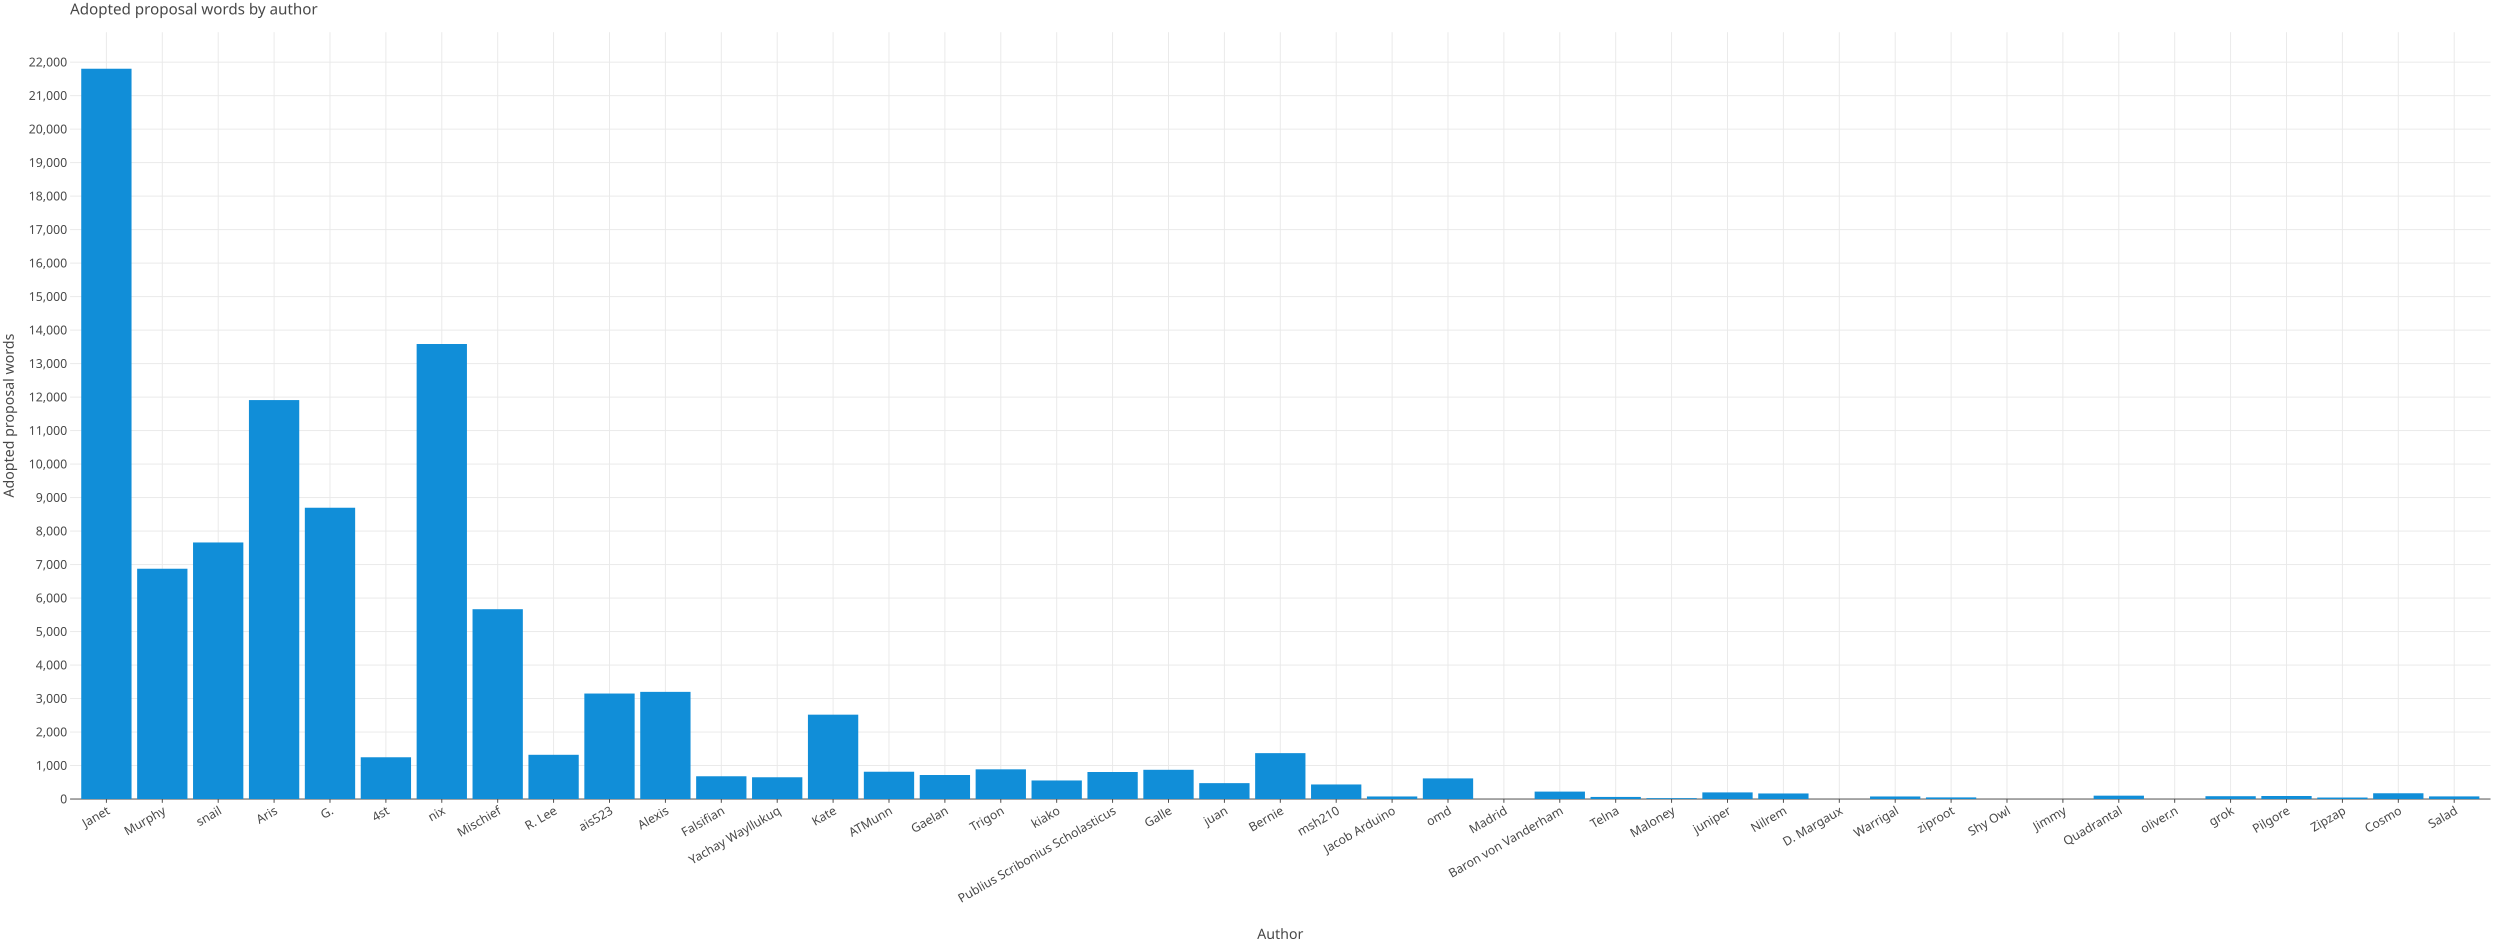
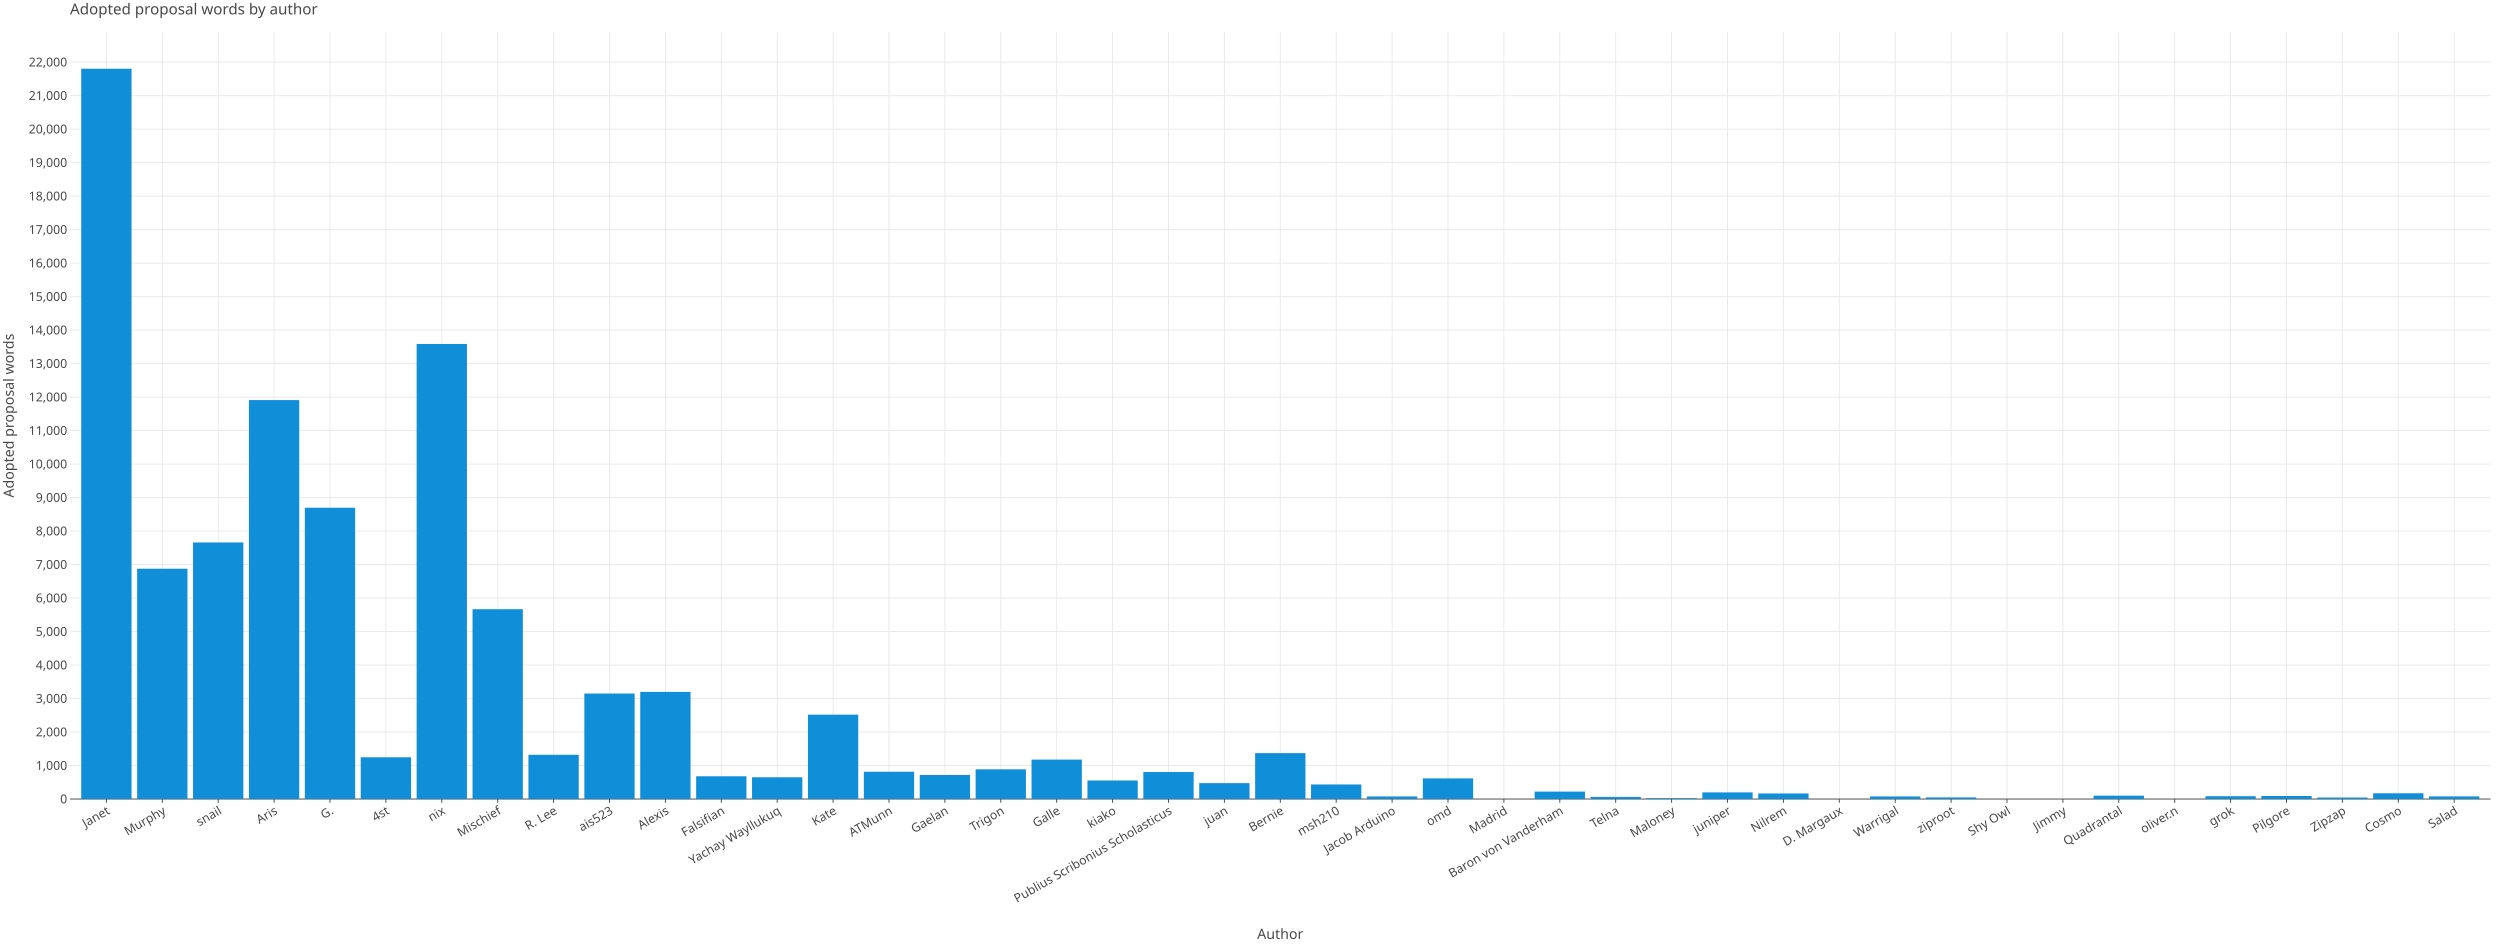
<svg xmlns="http://www.w3.org/2000/svg" class="plt-container" width="2640.0" height="1000.0">
  <style type="text/css">
  .plt-container {
   font-family: Lucida Grande, sans-serif;
   user-select: none;
   -webkit-user-select: none;
   -moz-user-select: none;
   -ms-user-select: none;
}
text {
   text-rendering: optimizeLegibility;
}
- #p57O1sp .plot-title {
+ #pkhUkng .plot-title {
   fill: #474747;
   font-family: Lucida Grande, sans-serif;
   font-size: 16.0px;
   font-weight: normal;
   font-style: normal;   
}
- #p57O1sp .plot-subtitle {
+ #pkhUkng .plot-subtitle {
   fill: #474747;
   font-family: Lucida Grande, sans-serif;
   font-size: 15.0px;
   font-weight: normal;
   font-style: normal;   
}
- #p57O1sp .plot-caption {
-    fill: #474747;
-    font-family: Lucida Grande, sans-serif;
-    font-size: 13.0px;
-    font-weight: normal;
-    font-style: normal;   
- }
- #p57O1sp .legend-title {
+ #pkhUkng .plot-caption {
+    fill: #474747;
+    font-family: Lucida Grande, sans-serif;
+    font-size: 13.0px;
+    font-weight: normal;
+    font-style: normal;   
+ }
+ #pkhUkng .legend-title {
   fill: #474747;
   font-family: Lucida Grande, sans-serif;
   font-size: 15.0px;
   font-weight: normal;
   font-style: normal;   
}
- #p57O1sp .legend-item {
-    fill: #474747;
-    font-family: Lucida Grande, sans-serif;
-    font-size: 13.0px;
-    font-weight: normal;
-    font-style: normal;   
- }
- #p57O1sp .axis-title-x {
+ #pkhUkng .legend-item {
+    fill: #474747;
+    font-family: Lucida Grande, sans-serif;
+    font-size: 13.0px;
+    font-weight: normal;
+    font-style: normal;   
+ }
+ #pkhUkng .axis-title-x {
   fill: #474747;
   font-family: Lucida Grande, sans-serif;
   font-size: 15.0px;
   font-weight: normal;
   font-style: normal;   
}
- #p57O1sp .axis-text-x {
-    fill: #474747;
-    font-family: Lucida Grande, sans-serif;
-    font-size: 13.0px;
-    font-weight: normal;
-    font-style: normal;   
- }
- #dJGDVFK .axis-tooltip-text-x {
+ #pkhUkng .axis-text-x {
+    fill: #474747;
+    font-family: Lucida Grande, sans-serif;
+    font-size: 13.0px;
+    font-weight: normal;
+    font-style: normal;   
+ }
+ #dg5Yp1c .axis-tooltip-text-x {
   fill: #ffffff;
   font-family: Lucida Grande, sans-serif;
   font-size: 13.0px;
   font-weight: normal;
   font-style: normal;   
}
- #p57O1sp .axis-title-y {
+ #pkhUkng .axis-title-y {
   fill: #474747;
   font-family: Lucida Grande, sans-serif;
   font-size: 15.0px;
   font-weight: normal;
   font-style: normal;   
}
- #p57O1sp .axis-text-y {
-    fill: #474747;
-    font-family: Lucida Grande, sans-serif;
-    font-size: 13.0px;
-    font-weight: normal;
-    font-style: normal;   
- }
- #dJGDVFK .axis-tooltip-text-y {
+ #pkhUkng .axis-text-y {
+    fill: #474747;
+    font-family: Lucida Grande, sans-serif;
+    font-size: 13.0px;
+    font-weight: normal;
+    font-style: normal;   
+ }
+ #dg5Yp1c .axis-tooltip-text-y {
   fill: #ffffff;
   font-family: Lucida Grande, sans-serif;
   font-size: 13.0px;
   font-weight: normal;
   font-style: normal;   
}
- #p57O1sp .facet-strip-text-x {
-    fill: #474747;
-    font-family: Lucida Grande, sans-serif;
-    font-size: 13.0px;
-    font-weight: normal;
-    font-style: normal;   
- }
- #p57O1sp .facet-strip-text-y {
-    fill: #474747;
-    font-family: Lucida Grande, sans-serif;
-    font-size: 13.0px;
-    font-weight: normal;
-    font-style: normal;   
- }
- #dJGDVFK .tooltip-text {
-    fill: #474747;
-    font-family: Lucida Grande, sans-serif;
-    font-size: 13.0px;
-    font-weight: normal;
-    font-style: normal;   
- }
- #dJGDVFK .tooltip-title {
+ #pkhUkng .facet-strip-text-x {
+    fill: #474747;
+    font-family: Lucida Grande, sans-serif;
+    font-size: 13.0px;
+    font-weight: normal;
+    font-style: normal;   
+ }
+ #pkhUkng .facet-strip-text-y {
+    fill: #474747;
+    font-family: Lucida Grande, sans-serif;
+    font-size: 13.0px;
+    font-weight: normal;
+    font-style: normal;   
+ }
+ #dg5Yp1c .tooltip-text {
+    fill: #474747;
+    font-family: Lucida Grande, sans-serif;
+    font-size: 13.0px;
+    font-weight: normal;
+    font-style: normal;   
+ }
+ #dg5Yp1c .tooltip-title {
   fill: #474747;
   font-family: Lucida Grande, sans-serif;
   font-size: 13.0px;
   font-weight: bold;
   font-style: normal;   
}
- #dJGDVFK .tooltip-label {
+ #dg5Yp1c .tooltip-label {
   fill: #474747;
   font-family: Lucida Grande, sans-serif;
   font-size: 13.0px;
   font-weight: bold;
   font-style: normal;   
}

  </style>
-   <g id="p57O1sp">
+   <g id="pkhUkng">
    <rect x="0.0" y="0.0" height="1000.0" width="2640.0" stroke="rgb(71,71,71)" stroke-opacity="1.0" stroke-width="0.0" fill="rgb(255,255,255)" fill-opacity="1.0">
    </rect>
    <g transform="translate(23.0 34.0 ) ">
      <g transform="translate(50.97652 809.7774 ) ">
        <line x1="38.37" y1="-0.0" x2="38.37" y2="-809.777" stroke="rgb(233,233,233)" stroke-opacity="1.0" stroke-width="1.0">
        </line>
        <line x1="97.4" y1="-0.0" x2="97.4" y2="-809.777" stroke="rgb(233,233,233)" stroke-opacity="1.0" stroke-width="1.0">
        </line>
        <line x1="156.431" y1="-0.0" x2="156.431" y2="-809.777" stroke="rgb(233,233,233)" stroke-opacity="1.0" stroke-width="1.0">
        </line>
        <line x1="215.462" y1="-0.0" x2="215.462" y2="-809.777" stroke="rgb(233,233,233)" stroke-opacity="1.0" stroke-width="1.0">
        </line>
        <line x1="274.492" y1="-0.0" x2="274.492" y2="-809.777" stroke="rgb(233,233,233)" stroke-opacity="1.0" stroke-width="1.0">
        </line>
        <line x1="333.523" y1="-0.0" x2="333.523" y2="-809.777" stroke="rgb(233,233,233)" stroke-opacity="1.0" stroke-width="1.0">
        </line>
        <line x1="392.553" y1="-0.0" x2="392.553" y2="-809.777" stroke="rgb(233,233,233)" stroke-opacity="1.0" stroke-width="1.0">
        </line>
        <line x1="451.584" y1="-0.0" x2="451.584" y2="-809.777" stroke="rgb(233,233,233)" stroke-opacity="1.0" stroke-width="1.0">
        </line>
        <line x1="510.614" y1="-0.0" x2="510.614" y2="-809.777" stroke="rgb(233,233,233)" stroke-opacity="1.0" stroke-width="1.0">
        </line>
        <line x1="569.645" y1="-0.0" x2="569.645" y2="-809.777" stroke="rgb(233,233,233)" stroke-opacity="1.0" stroke-width="1.0">
        </line>
        <line x1="628.676" y1="-0.0" x2="628.676" y2="-809.777" stroke="rgb(233,233,233)" stroke-opacity="1.0" stroke-width="1.0">
        </line>
        <line x1="687.706" y1="-0.0" x2="687.706" y2="-809.777" stroke="rgb(233,233,233)" stroke-opacity="1.0" stroke-width="1.0">
        </line>
        <line x1="746.737" y1="-0.0" x2="746.737" y2="-809.777" stroke="rgb(233,233,233)" stroke-opacity="1.0" stroke-width="1.0">
        </line>
        <line x1="805.767" y1="-0.0" x2="805.767" y2="-809.777" stroke="rgb(233,233,233)" stroke-opacity="1.0" stroke-width="1.0">
        </line>
        <line x1="864.798" y1="-0.0" x2="864.798" y2="-809.777" stroke="rgb(233,233,233)" stroke-opacity="1.0" stroke-width="1.0">
        </line>
        <line x1="923.828" y1="-0.0" x2="923.828" y2="-809.777" stroke="rgb(233,233,233)" stroke-opacity="1.0" stroke-width="1.0">
        </line>
        <line x1="982.859" y1="-0.0" x2="982.859" y2="-809.777" stroke="rgb(233,233,233)" stroke-opacity="1.0" stroke-width="1.0">
        </line>
        <line x1="1041.889" y1="-0.0" x2="1041.889" y2="-809.777" stroke="rgb(233,233,233)" stroke-opacity="1.0" stroke-width="1.0">
        </line>
        <line x1="1100.92" y1="-0.0" x2="1100.92" y2="-809.777" stroke="rgb(233,233,233)" stroke-opacity="1.0" stroke-width="1.0">
        </line>
        <line x1="1159.951" y1="-0.0" x2="1159.951" y2="-809.777" stroke="rgb(233,233,233)" stroke-opacity="1.0" stroke-width="1.0">
        </line>
        <line x1="1218.981" y1="-0.0" x2="1218.981" y2="-809.777" stroke="rgb(233,233,233)" stroke-opacity="1.0" stroke-width="1.0">
        </line>
        <line x1="1278.012" y1="-0.0" x2="1278.012" y2="-809.777" stroke="rgb(233,233,233)" stroke-opacity="1.0" stroke-width="1.0">
        </line>
        <line x1="1337.042" y1="-0.0" x2="1337.042" y2="-809.777" stroke="rgb(233,233,233)" stroke-opacity="1.0" stroke-width="1.0">
        </line>
        <line x1="1396.073" y1="-0.0" x2="1396.073" y2="-809.777" stroke="rgb(233,233,233)" stroke-opacity="1.0" stroke-width="1.0">
        </line>
        <line x1="1455.103" y1="-0.0" x2="1455.103" y2="-809.777" stroke="rgb(233,233,233)" stroke-opacity="1.0" stroke-width="1.0">
        </line>
        <line x1="1514.134" y1="-0.0" x2="1514.134" y2="-809.777" stroke="rgb(233,233,233)" stroke-opacity="1.0" stroke-width="1.0">
        </line>
        <line x1="1573.165" y1="-0.0" x2="1573.165" y2="-809.777" stroke="rgb(233,233,233)" stroke-opacity="1.0" stroke-width="1.0">
        </line>
        <line x1="1632.195" y1="-0.0" x2="1632.195" y2="-809.777" stroke="rgb(233,233,233)" stroke-opacity="1.0" stroke-width="1.0">
        </line>
        <line x1="1691.226" y1="-0.0" x2="1691.226" y2="-809.777" stroke="rgb(233,233,233)" stroke-opacity="1.0" stroke-width="1.0">
        </line>
        <line x1="1750.256" y1="-0.0" x2="1750.256" y2="-809.777" stroke="rgb(233,233,233)" stroke-opacity="1.0" stroke-width="1.0">
        </line>
        <line x1="1809.287" y1="-0.0" x2="1809.287" y2="-809.777" stroke="rgb(233,233,233)" stroke-opacity="1.0" stroke-width="1.0">
        </line>
        <line x1="1868.317" y1="-0.0" x2="1868.317" y2="-809.777" stroke="rgb(233,233,233)" stroke-opacity="1.0" stroke-width="1.0">
        </line>
        <line x1="1927.348" y1="-0.0" x2="1927.348" y2="-809.777" stroke="rgb(233,233,233)" stroke-opacity="1.0" stroke-width="1.0">
        </line>
        <line x1="1986.379" y1="-0.0" x2="1986.379" y2="-809.777" stroke="rgb(233,233,233)" stroke-opacity="1.0" stroke-width="1.0">
        </line>
        <line x1="2045.409" y1="-0.0" x2="2045.409" y2="-809.777" stroke="rgb(233,233,233)" stroke-opacity="1.0" stroke-width="1.0">
        </line>
        <line x1="2104.44" y1="-0.0" x2="2104.44" y2="-809.777" stroke="rgb(233,233,233)" stroke-opacity="1.0" stroke-width="1.0">
        </line>
        <line x1="2163.47" y1="-0.0" x2="2163.47" y2="-809.777" stroke="rgb(233,233,233)" stroke-opacity="1.0" stroke-width="1.0">
        </line>
        <line x1="2222.501" y1="-0.0" x2="2222.501" y2="-809.777" stroke="rgb(233,233,233)" stroke-opacity="1.0" stroke-width="1.0">
        </line>
        <line x1="2281.531" y1="-0.0" x2="2281.531" y2="-809.777" stroke="rgb(233,233,233)" stroke-opacity="1.0" stroke-width="1.0">
        </line>
        <line x1="2340.562" y1="-0.0" x2="2340.562" y2="-809.777" stroke="rgb(233,233,233)" stroke-opacity="1.0" stroke-width="1.0">
        </line>
        <line x1="2399.592" y1="-0.0" x2="2399.592" y2="-809.777" stroke="rgb(233,233,233)" stroke-opacity="1.0" stroke-width="1.0">
        </line>
        <line x1="2458.623" y1="-0.0" x2="2458.623" y2="-809.777" stroke="rgb(233,233,233)" stroke-opacity="1.0" stroke-width="1.0">
        </line>
        <line x1="2517.654" y1="-0.0" x2="2517.654" y2="-809.777" stroke="rgb(233,233,233)" stroke-opacity="1.0" stroke-width="1.0">
        </line>
        <g transform="translate(38.36987 0.0 ) ">
          <line stroke-width="1.0" stroke="rgb(71,71,71)" stroke-opacity="1.0" x2="0.0" y2="4.0">
          </line>
          <g transform="translate(0.0 7.0 ) rotate(-30.0 ) ">
            <text class="axis-text-x" text-anchor="end" dy="0.7em">
            Janet
            </text>
          </g>
        </g>
        <g transform="translate(97.40043 0.0 ) ">
          <line stroke-width="1.0" stroke="rgb(71,71,71)" stroke-opacity="1.0" x2="0.0" y2="4.0">
          </line>
          <g transform="translate(0.0 7.0 ) rotate(-30.0 ) ">
            <text class="axis-text-x" text-anchor="end" dy="0.7em">
            Murphy
            </text>
          </g>
        </g>
        <g transform="translate(156.431 0.0 ) ">
          <line stroke-width="1.0" stroke="rgb(71,71,71)" stroke-opacity="1.0" x2="0.0" y2="4.0">
          </line>
          <g transform="translate(0.0 7.0 ) rotate(-30.0 ) ">
            <text class="axis-text-x" text-anchor="end" dy="0.7em">
            snail
            </text>
          </g>
        </g>
        <g transform="translate(215.4616 0.0 ) ">
          <line stroke-width="1.0" stroke="rgb(71,71,71)" stroke-opacity="1.0" x2="0.0" y2="4.0">
          </line>
          <g transform="translate(0.0 7.0 ) rotate(-30.0 ) ">
            <text class="axis-text-x" text-anchor="end" dy="0.7em">
            Aris
            </text>
          </g>
        </g>
        <g transform="translate(274.4921 0.0 ) ">
          <line stroke-width="1.0" stroke="rgb(71,71,71)" stroke-opacity="1.0" x2="0.0" y2="4.0">
          </line>
          <g transform="translate(0.0 7.0 ) rotate(-30.0 ) ">
            <text class="axis-text-x" text-anchor="end" dy="0.7em">
            G.
            </text>
          </g>
        </g>
        <g transform="translate(333.5227 0.0 ) ">
          <line stroke-width="1.0" stroke="rgb(71,71,71)" stroke-opacity="1.0" x2="0.0" y2="4.0">
          </line>
          <g transform="translate(0.0 7.0 ) rotate(-30.0 ) ">
            <text class="axis-text-x" text-anchor="end" dy="0.7em">
            4st
            </text>
          </g>
        </g>
        <g transform="translate(392.5533 0.0 ) ">
          <line stroke-width="1.0" stroke="rgb(71,71,71)" stroke-opacity="1.0" x2="0.0" y2="4.0">
          </line>
          <g transform="translate(0.0 7.0 ) rotate(-30.0 ) ">
            <text class="axis-text-x" text-anchor="end" dy="0.7em">
            nix
            </text>
          </g>
        </g>
        <g transform="translate(451.5838 0.0 ) ">
          <line stroke-width="1.0" stroke="rgb(71,71,71)" stroke-opacity="1.0" x2="0.0" y2="4.0">
          </line>
          <g transform="translate(0.0 7.0 ) rotate(-30.0 ) ">
            <text class="axis-text-x" text-anchor="end" dy="0.7em">
            Mischief
            </text>
          </g>
        </g>
        <g transform="translate(510.6144 0.0 ) ">
          <line stroke-width="1.0" stroke="rgb(71,71,71)" stroke-opacity="1.0" x2="0.0" y2="4.0">
          </line>
          <g transform="translate(0.0 7.0 ) rotate(-30.0 ) ">
            <text class="axis-text-x" text-anchor="end" dy="0.7em">
            R. Lee
            </text>
          </g>
        </g>
        <g transform="translate(569.645 0.0 ) ">
          <line stroke-width="1.0" stroke="rgb(71,71,71)" stroke-opacity="1.0" x2="0.0" y2="4.0">
          </line>
          <g transform="translate(0.0 7.0 ) rotate(-30.0 ) ">
            <text class="axis-text-x" text-anchor="end" dy="0.7em">
            ais523
            </text>
          </g>
        </g>
        <g transform="translate(628.6755 0.0 ) ">
          <line stroke-width="1.0" stroke="rgb(71,71,71)" stroke-opacity="1.0" x2="0.0" y2="4.0">
          </line>
          <g transform="translate(0.0 7.0 ) rotate(-30.0 ) ">
            <text class="axis-text-x" text-anchor="end" dy="0.7em">
            Alexis
            </text>
          </g>
        </g>
        <g transform="translate(687.7061 0.0 ) ">
          <line stroke-width="1.0" stroke="rgb(71,71,71)" stroke-opacity="1.0" x2="0.0" y2="4.0">
          </line>
          <g transform="translate(0.0 7.0 ) rotate(-30.0 ) ">
            <text class="axis-text-x" text-anchor="end" dy="0.7em">
            Falsifian
            </text>
          </g>
        </g>
        <g transform="translate(746.7367 0.0 ) ">
          <line stroke-width="1.0" stroke="rgb(71,71,71)" stroke-opacity="1.0" x2="0.0" y2="4.0">
          </line>
          <g transform="translate(0.0 7.0 ) rotate(-30.0 ) ">
            <text class="axis-text-x" text-anchor="end" dy="0.7em">
            Yachay Wayllukuq
            </text>
          </g>
        </g>
        <g transform="translate(805.7672 0.0 ) ">
          <line stroke-width="1.0" stroke="rgb(71,71,71)" stroke-opacity="1.0" x2="0.0" y2="4.0">
          </line>
          <g transform="translate(0.0 7.0 ) rotate(-30.0 ) ">
            <text class="axis-text-x" text-anchor="end" dy="0.7em">
            Kate
            </text>
          </g>
        </g>
        <g transform="translate(864.7978 0.0 ) ">
          <line stroke-width="1.0" stroke="rgb(71,71,71)" stroke-opacity="1.0" x2="0.0" y2="4.0">
          </line>
          <g transform="translate(0.0 7.0 ) rotate(-30.0 ) ">
            <text class="axis-text-x" text-anchor="end" dy="0.7em">
            ATMunn
            </text>
          </g>
        </g>
        <g transform="translate(923.8283 0.0 ) ">
          <line stroke-width="1.0" stroke="rgb(71,71,71)" stroke-opacity="1.0" x2="0.0" y2="4.0">
          </line>
          <g transform="translate(0.0 7.0 ) rotate(-30.0 ) ">
            <text class="axis-text-x" text-anchor="end" dy="0.7em">
            Gaelan
            </text>
          </g>
        </g>
        <g transform="translate(982.8589 0.0 ) ">
          <line stroke-width="1.0" stroke="rgb(71,71,71)" stroke-opacity="1.0" x2="0.0" y2="4.0">
          </line>
          <g transform="translate(0.0 7.0 ) rotate(-30.0 ) ">
            <text class="axis-text-x" text-anchor="end" dy="0.7em">
            Trigon
            </text>
          </g>
        </g>
        <g transform="translate(1041.889 0.0 ) ">
          <line stroke-width="1.0" stroke="rgb(71,71,71)" stroke-opacity="1.0" x2="0.0" y2="4.0">
          </line>
          <g transform="translate(0.0 7.0 ) rotate(-30.0 ) ">
            <text class="axis-text-x" text-anchor="end" dy="0.7em">
+             Galle
+             </text>
+           </g>
+         </g>
+         <g transform="translate(1100.92 0.0 ) ">
+           <line stroke-width="1.0" stroke="rgb(71,71,71)" stroke-opacity="1.0" x2="0.0" y2="4.0">
+           </line>
+           <g transform="translate(0.0 7.0 ) rotate(-30.0 ) ">
+             <text class="axis-text-x" text-anchor="end" dy="0.7em">
            kiako
            </text>
          </g>
        </g>
-         <g transform="translate(1100.92 0.0 ) ">
+         <g transform="translate(1159.951 0.0 ) ">
          <line stroke-width="1.0" stroke="rgb(71,71,71)" stroke-opacity="1.0" x2="0.0" y2="4.0">
          </line>
          <g transform="translate(0.0 7.0 ) rotate(-30.0 ) ">
            <text class="axis-text-x" text-anchor="end" dy="0.7em">
            Publius Scribonius Scholasticus
-             </text>
-           </g>
-         </g>
-         <g transform="translate(1159.951 0.0 ) ">
-           <line stroke-width="1.0" stroke="rgb(71,71,71)" stroke-opacity="1.0" x2="0.0" y2="4.0">
-           </line>
-           <g transform="translate(0.0 7.0 ) rotate(-30.0 ) ">
-             <text class="axis-text-x" text-anchor="end" dy="0.7em">
-             Galle
            </text>
          </g>
        </g>
        <g transform="translate(1218.981 0.0 ) ">
          <line stroke-width="1.0" stroke="rgb(71,71,71)" stroke-opacity="1.0" x2="0.0" y2="4.0">
          </line>
          <g transform="translate(0.0 7.0 ) rotate(-30.0 ) ">
            <text class="axis-text-x" text-anchor="end" dy="0.7em">
            juan
            </text>
          </g>
        </g>
        <g transform="translate(1278.012 0.0 ) ">
          <line stroke-width="1.0" stroke="rgb(71,71,71)" stroke-opacity="1.0" x2="0.0" y2="4.0">
          </line>
          <g transform="translate(0.0 7.0 ) rotate(-30.0 ) ">
            <text class="axis-text-x" text-anchor="end" dy="0.7em">
            Bernie
            </text>
          </g>
        </g>
        <g transform="translate(1337.042 0.0 ) ">
          <line stroke-width="1.0" stroke="rgb(71,71,71)" stroke-opacity="1.0" x2="0.0" y2="4.0">
          </line>
          <g transform="translate(0.0 7.0 ) rotate(-30.0 ) ">
            <text class="axis-text-x" text-anchor="end" dy="0.7em">
            msh210
            </text>
          </g>
        </g>
        <g transform="translate(1396.073 0.0 ) ">
          <line stroke-width="1.0" stroke="rgb(71,71,71)" stroke-opacity="1.0" x2="0.0" y2="4.0">
          </line>
          <g transform="translate(0.0 7.0 ) rotate(-30.0 ) ">
            <text class="axis-text-x" text-anchor="end" dy="0.7em">
            Jacob Arduino
            </text>
          </g>
        </g>
        <g transform="translate(1455.103 0.0 ) ">
          <line stroke-width="1.0" stroke="rgb(71,71,71)" stroke-opacity="1.0" x2="0.0" y2="4.0">
          </line>
          <g transform="translate(0.0 7.0 ) rotate(-30.0 ) ">
            <text class="axis-text-x" text-anchor="end" dy="0.7em">
            omd
            </text>
          </g>
        </g>
        <g transform="translate(1514.134 0.0 ) ">
          <line stroke-width="1.0" stroke="rgb(71,71,71)" stroke-opacity="1.0" x2="0.0" y2="4.0">
          </line>
          <g transform="translate(0.0 7.0 ) rotate(-30.0 ) ">
            <text class="axis-text-x" text-anchor="end" dy="0.7em">
            Madrid
            </text>
          </g>
        </g>
        <g transform="translate(1573.165 0.0 ) ">
          <line stroke-width="1.0" stroke="rgb(71,71,71)" stroke-opacity="1.0" x2="0.0" y2="4.0">
          </line>
          <g transform="translate(0.0 7.0 ) rotate(-30.0 ) ">
            <text class="axis-text-x" text-anchor="end" dy="0.7em">
            Baron von Vanderham
            </text>
          </g>
        </g>
        <g transform="translate(1632.195 0.0 ) ">
          <line stroke-width="1.0" stroke="rgb(71,71,71)" stroke-opacity="1.0" x2="0.0" y2="4.0">
          </line>
          <g transform="translate(0.0 7.0 ) rotate(-30.0 ) ">
            <text class="axis-text-x" text-anchor="end" dy="0.7em">
            Telna
            </text>
          </g>
        </g>
        <g transform="translate(1691.226 0.0 ) ">
          <line stroke-width="1.0" stroke="rgb(71,71,71)" stroke-opacity="1.0" x2="0.0" y2="4.0">
          </line>
          <g transform="translate(0.0 7.0 ) rotate(-30.0 ) ">
            <text class="axis-text-x" text-anchor="end" dy="0.7em">
            Maloney
            </text>
          </g>
        </g>
        <g transform="translate(1750.256 0.0 ) ">
          <line stroke-width="1.0" stroke="rgb(71,71,71)" stroke-opacity="1.0" x2="0.0" y2="4.0">
          </line>
          <g transform="translate(0.0 7.0 ) rotate(-30.0 ) ">
            <text class="axis-text-x" text-anchor="end" dy="0.7em">
            juniper
            </text>
          </g>
        </g>
        <g transform="translate(1809.287 0.0 ) ">
          <line stroke-width="1.0" stroke="rgb(71,71,71)" stroke-opacity="1.0" x2="0.0" y2="4.0">
          </line>
          <g transform="translate(0.0 7.0 ) rotate(-30.0 ) ">
            <text class="axis-text-x" text-anchor="end" dy="0.7em">
            Nilrem
            </text>
          </g>
        </g>
        <g transform="translate(1868.317 0.0 ) ">
          <line stroke-width="1.0" stroke="rgb(71,71,71)" stroke-opacity="1.0" x2="0.0" y2="4.0">
          </line>
          <g transform="translate(0.0 7.0 ) rotate(-30.0 ) ">
            <text class="axis-text-x" text-anchor="end" dy="0.7em">
            D. Margaux
            </text>
          </g>
        </g>
        <g transform="translate(1927.348 0.0 ) ">
          <line stroke-width="1.0" stroke="rgb(71,71,71)" stroke-opacity="1.0" x2="0.0" y2="4.0">
          </line>
          <g transform="translate(0.0 7.0 ) rotate(-30.0 ) ">
            <text class="axis-text-x" text-anchor="end" dy="0.7em">
            Warrigal
            </text>
          </g>
        </g>
        <g transform="translate(1986.379 0.0 ) ">
          <line stroke-width="1.0" stroke="rgb(71,71,71)" stroke-opacity="1.0" x2="0.0" y2="4.0">
          </line>
          <g transform="translate(0.0 7.0 ) rotate(-30.0 ) ">
            <text class="axis-text-x" text-anchor="end" dy="0.7em">
            ziproot
            </text>
          </g>
        </g>
        <g transform="translate(2045.409 0.0 ) ">
          <line stroke-width="1.0" stroke="rgb(71,71,71)" stroke-opacity="1.0" x2="0.0" y2="4.0">
          </line>
          <g transform="translate(0.0 7.0 ) rotate(-30.0 ) ">
            <text class="axis-text-x" text-anchor="end" dy="0.7em">
            Shy Owl
            </text>
          </g>
        </g>
        <g transform="translate(2104.44 0.0 ) ">
          <line stroke-width="1.0" stroke="rgb(71,71,71)" stroke-opacity="1.0" x2="0.0" y2="4.0">
          </line>
          <g transform="translate(0.0 7.0 ) rotate(-30.0 ) ">
            <text class="axis-text-x" text-anchor="end" dy="0.7em">
            Jimmy
            </text>
          </g>
        </g>
        <g transform="translate(2163.47 0.0 ) ">
          <line stroke-width="1.0" stroke="rgb(71,71,71)" stroke-opacity="1.0" x2="0.0" y2="4.0">
          </line>
          <g transform="translate(0.0 7.0 ) rotate(-30.0 ) ">
            <text class="axis-text-x" text-anchor="end" dy="0.7em">
            Quadrantal
            </text>
          </g>
        </g>
        <g transform="translate(2222.501 0.0 ) ">
          <line stroke-width="1.0" stroke="rgb(71,71,71)" stroke-opacity="1.0" x2="0.0" y2="4.0">
          </line>
          <g transform="translate(0.0 7.0 ) rotate(-30.0 ) ">
            <text class="axis-text-x" text-anchor="end" dy="0.7em">
            oliver.n
            </text>
          </g>
        </g>
        <g transform="translate(2281.531 0.0 ) ">
          <line stroke-width="1.0" stroke="rgb(71,71,71)" stroke-opacity="1.0" x2="0.0" y2="4.0">
          </line>
          <g transform="translate(0.0 7.0 ) rotate(-30.0 ) ">
            <text class="axis-text-x" text-anchor="end" dy="0.7em">
            grok
            </text>
          </g>
        </g>
        <g transform="translate(2340.562 0.0 ) ">
          <line stroke-width="1.0" stroke="rgb(71,71,71)" stroke-opacity="1.0" x2="0.0" y2="4.0">
          </line>
          <g transform="translate(0.0 7.0 ) rotate(-30.0 ) ">
            <text class="axis-text-x" text-anchor="end" dy="0.7em">
            Pilgore
            </text>
          </g>
        </g>
        <g transform="translate(2399.592 0.0 ) ">
          <line stroke-width="1.0" stroke="rgb(71,71,71)" stroke-opacity="1.0" x2="0.0" y2="4.0">
          </line>
          <g transform="translate(0.0 7.0 ) rotate(-30.0 ) ">
            <text class="axis-text-x" text-anchor="end" dy="0.7em">
            Zipzap
            </text>
          </g>
        </g>
        <g transform="translate(2458.623 0.0 ) ">
          <line stroke-width="1.0" stroke="rgb(71,71,71)" stroke-opacity="1.0" x2="0.0" y2="4.0">
          </line>
          <g transform="translate(0.0 7.0 ) rotate(-30.0 ) ">
            <text class="axis-text-x" text-anchor="end" dy="0.7em">
            Cosmo
            </text>
          </g>
        </g>
        <g transform="translate(2517.654 0.0 ) ">
          <line stroke-width="1.0" stroke="rgb(71,71,71)" stroke-opacity="1.0" x2="0.0" y2="4.0">
          </line>
          <g transform="translate(0.0 7.0 ) rotate(-30.0 ) ">
            <text class="axis-text-x" text-anchor="end" dy="0.7em">
            Salad
            </text>
          </g>
        </g>
        <line x1="0.0" y1="0.0" x2="2556.023" y2="0.0" stroke-width="1.0" stroke="rgb(71,71,71)" stroke-opacity="1.0">
        </line>
      </g>
      <g transform="translate(50.97652 0.0 ) ">
        <line x1="0.0" y1="774.407" x2="2556.023" y2="774.407" stroke="rgb(233,233,233)" stroke-opacity="1.0" stroke-width="1.0">
        </line>
        <line x1="0.0" y1="739.037" x2="2556.023" y2="739.037" stroke="rgb(233,233,233)" stroke-opacity="1.0" stroke-width="1.0">
        </line>
        <line x1="0.0" y1="703.666" x2="2556.023" y2="703.666" stroke="rgb(233,233,233)" stroke-opacity="1.0" stroke-width="1.0">
        </line>
        <line x1="0.0" y1="668.296" x2="2556.023" y2="668.296" stroke="rgb(233,233,233)" stroke-opacity="1.0" stroke-width="1.0">
        </line>
        <line x1="0.0" y1="632.925" x2="2556.023" y2="632.925" stroke="rgb(233,233,233)" stroke-opacity="1.0" stroke-width="1.0">
        </line>
        <line x1="0.0" y1="597.555" x2="2556.023" y2="597.555" stroke="rgb(233,233,233)" stroke-opacity="1.0" stroke-width="1.0">
        </line>
        <line x1="0.0" y1="562.184" x2="2556.023" y2="562.184" stroke="rgb(233,233,233)" stroke-opacity="1.0" stroke-width="1.0">
        </line>
        <line x1="0.0" y1="526.814" x2="2556.023" y2="526.814" stroke="rgb(233,233,233)" stroke-opacity="1.0" stroke-width="1.0">
        </line>
        <line x1="0.0" y1="491.444" x2="2556.023" y2="491.444" stroke="rgb(233,233,233)" stroke-opacity="1.0" stroke-width="1.0">
        </line>
        <line x1="0.0" y1="456.073" x2="2556.023" y2="456.073" stroke="rgb(233,233,233)" stroke-opacity="1.0" stroke-width="1.0">
        </line>
        <line x1="0.0" y1="420.703" x2="2556.023" y2="420.703" stroke="rgb(233,233,233)" stroke-opacity="1.0" stroke-width="1.0">
        </line>
        <line x1="0.0" y1="385.332" x2="2556.023" y2="385.332" stroke="rgb(233,233,233)" stroke-opacity="1.0" stroke-width="1.0">
        </line>
        <line x1="0.0" y1="349.962" x2="2556.023" y2="349.962" stroke="rgb(233,233,233)" stroke-opacity="1.0" stroke-width="1.0">
        </line>
        <line x1="0.0" y1="314.592" x2="2556.023" y2="314.592" stroke="rgb(233,233,233)" stroke-opacity="1.0" stroke-width="1.0">
        </line>
        <line x1="0.0" y1="279.221" x2="2556.023" y2="279.221" stroke="rgb(233,233,233)" stroke-opacity="1.0" stroke-width="1.0">
        </line>
        <line x1="0.0" y1="243.851" x2="2556.023" y2="243.851" stroke="rgb(233,233,233)" stroke-opacity="1.0" stroke-width="1.0">
        </line>
        <line x1="0.0" y1="208.48" x2="2556.023" y2="208.48" stroke="rgb(233,233,233)" stroke-opacity="1.0" stroke-width="1.0">
        </line>
        <line x1="0.0" y1="173.11" x2="2556.023" y2="173.11" stroke="rgb(233,233,233)" stroke-opacity="1.0" stroke-width="1.0">
        </line>
        <line x1="0.0" y1="137.739" x2="2556.023" y2="137.739" stroke="rgb(233,233,233)" stroke-opacity="1.0" stroke-width="1.0">
        </line>
        <line x1="0.0" y1="102.369" x2="2556.023" y2="102.369" stroke="rgb(233,233,233)" stroke-opacity="1.0" stroke-width="1.0">
        </line>
        <line x1="0.0" y1="66.999" x2="2556.023" y2="66.999" stroke="rgb(233,233,233)" stroke-opacity="1.0" stroke-width="1.0">
        </line>
        <line x1="0.0" y1="31.628" x2="2556.023" y2="31.628" stroke="rgb(233,233,233)" stroke-opacity="1.0" stroke-width="1.0">
        </line>
        <g transform="translate(0.0 809.7774 ) ">
          <g transform="translate(-3.0 0.0 ) ">
            <text class="axis-text-y" text-anchor="end" dy="0.35em">
            0
            </text>
          </g>
        </g>
        <g transform="translate(0.0 774.407 ) ">
          <g transform="translate(-3.0 0.0 ) ">
            <text class="axis-text-y" text-anchor="end" dy="0.35em">
            1,000
            </text>
          </g>
        </g>
        <g transform="translate(0.0 739.0366 ) ">
          <g transform="translate(-3.0 0.0 ) ">
            <text class="axis-text-y" text-anchor="end" dy="0.35em">
            2,000
            </text>
          </g>
        </g>
        <g transform="translate(0.0 703.6662 ) ">
          <g transform="translate(-3.0 0.0 ) ">
            <text class="axis-text-y" text-anchor="end" dy="0.35em">
            3,000
            </text>
          </g>
        </g>
        <g transform="translate(0.0 668.2958 ) ">
          <g transform="translate(-3.0 0.0 ) ">
            <text class="axis-text-y" text-anchor="end" dy="0.35em">
            4,000
            </text>
          </g>
        </g>
        <g transform="translate(0.0 632.9253 ) ">
          <g transform="translate(-3.0 0.0 ) ">
            <text class="axis-text-y" text-anchor="end" dy="0.35em">
            5,000
            </text>
          </g>
        </g>
        <g transform="translate(0.0 597.5549 ) ">
          <g transform="translate(-3.0 0.0 ) ">
            <text class="axis-text-y" text-anchor="end" dy="0.35em">
            6,000
            </text>
          </g>
        </g>
        <g transform="translate(0.0 562.1845 ) ">
          <g transform="translate(-3.0 0.0 ) ">
            <text class="axis-text-y" text-anchor="end" dy="0.35em">
            7,000
            </text>
          </g>
        </g>
        <g transform="translate(0.0 526.8141 ) ">
          <g transform="translate(-3.0 0.0 ) ">
            <text class="axis-text-y" text-anchor="end" dy="0.35em">
            8,000
            </text>
          </g>
        </g>
        <g transform="translate(0.0 491.4437 ) ">
          <g transform="translate(-3.0 0.0 ) ">
            <text class="axis-text-y" text-anchor="end" dy="0.35em">
            9,000
            </text>
          </g>
        </g>
        <g transform="translate(0.0 456.0732 ) ">
          <g transform="translate(-3.0 0.0 ) ">
            <text class="axis-text-y" text-anchor="end" dy="0.35em">
            10,000
            </text>
          </g>
        </g>
        <g transform="translate(0.0 420.7028 ) ">
          <g transform="translate(-3.0 0.0 ) ">
            <text class="axis-text-y" text-anchor="end" dy="0.35em">
            11,000
            </text>
          </g>
        </g>
        <g transform="translate(0.0 385.3324 ) ">
          <g transform="translate(-3.0 0.0 ) ">
            <text class="axis-text-y" text-anchor="end" dy="0.35em">
            12,000
            </text>
          </g>
        </g>
        <g transform="translate(0.0 349.962 ) ">
          <g transform="translate(-3.0 0.0 ) ">
            <text class="axis-text-y" text-anchor="end" dy="0.35em">
            13,000
            </text>
          </g>
        </g>
        <g transform="translate(0.0 314.5916 ) ">
          <g transform="translate(-3.0 0.0 ) ">
            <text class="axis-text-y" text-anchor="end" dy="0.35em">
            14,000
            </text>
          </g>
        </g>
        <g transform="translate(0.0 279.2212 ) ">
          <g transform="translate(-3.0 0.0 ) ">
            <text class="axis-text-y" text-anchor="end" dy="0.35em">
            15,000
            </text>
          </g>
        </g>
        <g transform="translate(0.0 243.8507 ) ">
          <g transform="translate(-3.0 0.0 ) ">
            <text class="axis-text-y" text-anchor="end" dy="0.35em">
            16,000
            </text>
          </g>
        </g>
        <g transform="translate(0.0 208.4803 ) ">
          <g transform="translate(-3.0 0.0 ) ">
            <text class="axis-text-y" text-anchor="end" dy="0.35em">
            17,000
            </text>
          </g>
        </g>
        <g transform="translate(0.0 173.1099 ) ">
          <g transform="translate(-3.0 0.0 ) ">
            <text class="axis-text-y" text-anchor="end" dy="0.35em">
            18,000
            </text>
          </g>
        </g>
        <g transform="translate(0.0 137.7395 ) ">
          <g transform="translate(-3.0 0.0 ) ">
            <text class="axis-text-y" text-anchor="end" dy="0.35em">
            19,000
            </text>
          </g>
        </g>
        <g transform="translate(0.0 102.3691 ) ">
          <g transform="translate(-3.0 0.0 ) ">
            <text class="axis-text-y" text-anchor="end" dy="0.35em">
            20,000
            </text>
          </g>
        </g>
        <g transform="translate(0.0 66.99865 ) ">
          <g transform="translate(-3.0 0.0 ) ">
            <text class="axis-text-y" text-anchor="end" dy="0.35em">
            21,000
            </text>
          </g>
        </g>
        <g transform="translate(0.0 31.62823 ) ">
          <g transform="translate(-3.0 0.0 ) ">
            <text class="axis-text-y" text-anchor="end" dy="0.35em">
            22,000
            </text>
          </g>
        </g>
      </g>
-       <g transform="translate(50.97652 0.0 ) " clip-path="url(#clMRMjB)" clip-bounds-jfx="[rect (0.0, 0.0), (2556.023, 809.777)]">
+       <g transform="translate(50.97652 0.0 ) " clip-path="url(#cSyahfH)" clip-bounds-jfx="[rect (0.0, 0.0), (2556.023, 809.777)]">
        <defs>
-           <clipPath id="clMRMjB">
+           <clipPath id="cSyahfH">
            <rect x="0.0" y="0.0" width="2556.023" height="809.777">
            </rect>
          </clipPath>
        </defs>
        <rect x="2491.09" y="807.019" height="2.759" width="53.128" stroke="rgb(0,0,0)" stroke-opacity="0.0" fill="rgb(17,142,216)" fill-opacity="1.0" stroke-width="1.0">
        </rect>
        <rect x="2432.059" y="803.658" height="6.119" width="53.128" stroke="rgb(0,0,0)" stroke-opacity="0.0" fill="rgb(17,142,216)" fill-opacity="1.0" stroke-width="1.0">
        </rect>
        <rect x="2373.029" y="808.186" height="1.592" width="53.128" stroke="rgb(0,0,0)" stroke-opacity="0.0" fill="rgb(17,142,216)" fill-opacity="1.0" stroke-width="1.0">
        </rect>
        <rect x="2313.998" y="806.559" height="3.219" width="53.128" stroke="rgb(0,0,0)" stroke-opacity="0.0" fill="rgb(17,142,216)" fill-opacity="1.0" stroke-width="1.0">
        </rect>
        <rect x="2254.968" y="806.771" height="3.006" width="53.128" stroke="rgb(0,0,0)" stroke-opacity="0.0" fill="rgb(17,142,216)" fill-opacity="1.0" stroke-width="1.0">
        </rect>
        <rect x="2195.937" y="809.777" height="0.1" width="53.128" stroke="rgb(0,0,0)" stroke-opacity="0.0" fill="rgb(17,142,216)" fill-opacity="1.0" stroke-width="1.0">
        </rect>
        <rect x="2136.906" y="806.205" height="3.572" width="53.128" stroke="rgb(0,0,0)" stroke-opacity="0.0" fill="rgb(17,142,216)" fill-opacity="1.0" stroke-width="1.0">
        </rect>
        <rect x="2077.876" y="809.777" height="0.1" width="53.128" stroke="rgb(0,0,0)" stroke-opacity="0.0" fill="rgb(17,142,216)" fill-opacity="1.0" stroke-width="1.0">
        </rect>
        <rect x="2018.845" y="809.777" height="0.1" width="53.128" stroke="rgb(0,0,0)" stroke-opacity="0.0" fill="rgb(17,142,216)" fill-opacity="1.0" stroke-width="1.0">
        </rect>
        <rect x="1959.815" y="808.08" height="1.698" width="53.128" stroke="rgb(0,0,0)" stroke-opacity="0.0" fill="rgb(17,142,216)" fill-opacity="1.0" stroke-width="1.0">
        </rect>
        <rect x="1900.784" y="807.089" height="2.688" width="53.128" stroke="rgb(0,0,0)" stroke-opacity="0.0" fill="rgb(17,142,216)" fill-opacity="1.0" stroke-width="1.0">
        </rect>
        <rect x="1841.754" y="809.777" height="0.1" width="53.128" stroke="rgb(0,0,0)" stroke-opacity="0.0" fill="rgb(17,142,216)" fill-opacity="1.0" stroke-width="1.0">
        </rect>
        <rect x="1782.723" y="803.906" height="5.871" width="53.128" stroke="rgb(0,0,0)" stroke-opacity="0.0" fill="rgb(17,142,216)" fill-opacity="1.0" stroke-width="1.0">
        </rect>
        <rect x="1723.693" y="802.739" height="7.039" width="53.128" stroke="rgb(0,0,0)" stroke-opacity="0.0" fill="rgb(17,142,216)" fill-opacity="1.0" stroke-width="1.0">
        </rect>
        <rect x="1664.662" y="808.929" height="0.849" width="53.128" stroke="rgb(0,0,0)" stroke-opacity="0.0" fill="rgb(17,142,216)" fill-opacity="1.0" stroke-width="1.0">
        </rect>
        <rect x="1605.631" y="807.549" height="2.228" width="53.128" stroke="rgb(0,0,0)" stroke-opacity="0.0" fill="rgb(17,142,216)" fill-opacity="1.0" stroke-width="1.0">
        </rect>
        <rect x="1546.601" y="801.961" height="7.817" width="53.128" stroke="rgb(0,0,0)" stroke-opacity="0.0" fill="rgb(17,142,216)" fill-opacity="1.0" stroke-width="1.0">
        </rect>
        <rect x="1487.57" y="809.777" height="0.1" width="53.128" stroke="rgb(0,0,0)" stroke-opacity="0.0" fill="rgb(17,142,216)" fill-opacity="1.0" stroke-width="1.0">
        </rect>
        <rect x="1428.54" y="787.954" height="21.824" width="53.128" stroke="rgb(0,0,0)" stroke-opacity="0.0" fill="rgb(17,142,216)" fill-opacity="1.0" stroke-width="1.0">
        </rect>
        <rect x="1369.509" y="807.054" height="2.724" width="53.128" stroke="rgb(0,0,0)" stroke-opacity="0.0" fill="rgb(17,142,216)" fill-opacity="1.0" stroke-width="1.0">
        </rect>
        <rect x="1310.479" y="794.427" height="15.351" width="53.128" stroke="rgb(0,0,0)" stroke-opacity="0.0" fill="rgb(17,142,216)" fill-opacity="1.0" stroke-width="1.0">
        </rect>
        <rect x="1251.448" y="761.32" height="48.457" width="53.128" stroke="rgb(0,0,0)" stroke-opacity="0.0" fill="rgb(17,142,216)" fill-opacity="1.0" stroke-width="1.0">
        </rect>
        <rect x="1192.417" y="793.012" height="16.766" width="53.128" stroke="rgb(0,0,0)" stroke-opacity="0.0" fill="rgb(17,142,216)" fill-opacity="1.0" stroke-width="1.0">
        </rect>
-         <rect x="1133.387" y="778.934" height="30.843" width="53.128" stroke="rgb(0,0,0)" stroke-opacity="0.0" fill="rgb(17,142,216)" fill-opacity="1.0" stroke-width="1.0">
-         </rect>
-         <rect x="1074.356" y="781.198" height="28.579" width="53.128" stroke="rgb(0,0,0)" stroke-opacity="0.0" fill="rgb(17,142,216)" fill-opacity="1.0" stroke-width="1.0">
-         </rect>
-         <rect x="1015.326" y="790.182" height="19.595" width="53.128" stroke="rgb(0,0,0)" stroke-opacity="0.0" fill="rgb(17,142,216)" fill-opacity="1.0" stroke-width="1.0">
+         <rect x="1133.387" y="781.198" height="28.579" width="53.128" stroke="rgb(0,0,0)" stroke-opacity="0.0" fill="rgb(17,142,216)" fill-opacity="1.0" stroke-width="1.0">
+         </rect>
+         <rect x="1074.356" y="790.182" height="19.595" width="53.128" stroke="rgb(0,0,0)" stroke-opacity="0.0" fill="rgb(17,142,216)" fill-opacity="1.0" stroke-width="1.0">
+         </rect>
+         <rect x="1015.326" y="768.146" height="41.631" width="53.128" stroke="rgb(0,0,0)" stroke-opacity="0.0" fill="rgb(17,142,216)" fill-opacity="1.0" stroke-width="1.0">
        </rect>
        <rect x="956.295" y="778.439" height="31.338" width="53.128" stroke="rgb(0,0,0)" stroke-opacity="0.0" fill="rgb(17,142,216)" fill-opacity="1.0" stroke-width="1.0">
        </rect>
        <rect x="897.265" y="784.417" height="25.361" width="53.128" stroke="rgb(0,0,0)" stroke-opacity="0.0" fill="rgb(17,142,216)" fill-opacity="1.0" stroke-width="1.0">
        </rect>
        <rect x="838.234" y="780.986" height="28.792" width="53.128" stroke="rgb(0,0,0)" stroke-opacity="0.0" fill="rgb(17,142,216)" fill-opacity="1.0" stroke-width="1.0">
        </rect>
        <rect x="779.203" y="720.715" height="89.063" width="53.128" stroke="rgb(0,0,0)" stroke-opacity="0.0" fill="rgb(17,142,216)" fill-opacity="1.0" stroke-width="1.0">
        </rect>
        <rect x="720.173" y="786.822" height="22.955" width="53.128" stroke="rgb(0,0,0)" stroke-opacity="0.0" fill="rgb(17,142,216)" fill-opacity="1.0" stroke-width="1.0">
        </rect>
        <rect x="661.142" y="785.726" height="24.052" width="53.128" stroke="rgb(0,0,0)" stroke-opacity="0.0" fill="rgb(17,142,216)" fill-opacity="1.0" stroke-width="1.0">
        </rect>
        <rect x="602.112" y="696.592" height="113.185" width="53.128" stroke="rgb(0,0,0)" stroke-opacity="0.0" fill="rgb(17,142,216)" fill-opacity="1.0" stroke-width="1.0">
        </rect>
        <rect x="543.081" y="698.361" height="111.417" width="53.128" stroke="rgb(0,0,0)" stroke-opacity="0.0" fill="rgb(17,142,216)" fill-opacity="1.0" stroke-width="1.0">
        </rect>
        <rect x="484.051" y="763.053" height="46.724" width="53.128" stroke="rgb(0,0,0)" stroke-opacity="0.0" fill="rgb(17,142,216)" fill-opacity="1.0" stroke-width="1.0">
        </rect>
        <rect x="425.02" y="609.298" height="200.48" width="53.128" stroke="rgb(0,0,0)" stroke-opacity="0.0" fill="rgb(17,142,216)" fill-opacity="1.0" stroke-width="1.0">
        </rect>
        <rect x="365.99" y="329.235" height="480.543" width="53.128" stroke="rgb(0,0,0)" stroke-opacity="0.0" fill="rgb(17,142,216)" fill-opacity="1.0" stroke-width="1.0">
        </rect>
        <rect x="306.959" y="765.706" height="44.072" width="53.128" stroke="rgb(0,0,0)" stroke-opacity="0.0" fill="rgb(17,142,216)" fill-opacity="1.0" stroke-width="1.0">
        </rect>
        <rect x="247.928" y="502.196" height="307.581" width="53.128" stroke="rgb(0,0,0)" stroke-opacity="0.0" fill="rgb(17,142,216)" fill-opacity="1.0" stroke-width="1.0">
        </rect>
        <rect x="188.898" y="388.48" height="421.297" width="53.128" stroke="rgb(0,0,0)" stroke-opacity="0.0" fill="rgb(17,142,216)" fill-opacity="1.0" stroke-width="1.0">
        </rect>
        <rect x="129.867" y="538.875" height="270.902" width="53.128" stroke="rgb(0,0,0)" stroke-opacity="0.0" fill="rgb(17,142,216)" fill-opacity="1.0" stroke-width="1.0">
        </rect>
        <rect x="70.837" y="566.57" height="243.207" width="53.128" stroke="rgb(0,0,0)" stroke-opacity="0.0" fill="rgb(17,142,216)" fill-opacity="1.0" stroke-width="1.0">
        </rect>
        <rect x="11.806" y="38.561" height="771.217" width="53.128" stroke="rgb(0,0,0)" stroke-opacity="0.0" fill="rgb(17,142,216)" fill-opacity="1.0" stroke-width="1.0">
        </rect>
      </g>
    </g>
    <g transform="translate(73.97652 15.2 ) ">
      <text class="plot-title" y="0.0">
      Adopted proposal words by author
      </text>
    </g>
    <g transform="translate(14.5 438.8887 ) rotate(-90.0 ) ">
      <text class="axis-title-y" y="0.0" text-anchor="middle">
      Adopted proposal words
      </text>
    </g>
    <g transform="translate(1351.988 991.5 ) ">
      <text class="axis-title-x" y="0.0" text-anchor="middle">
      Author
      </text>
    </g>
  </g>
-   <g id="dJGDVFK">
+   <g id="dg5Yp1c">
  </g>
</svg>
